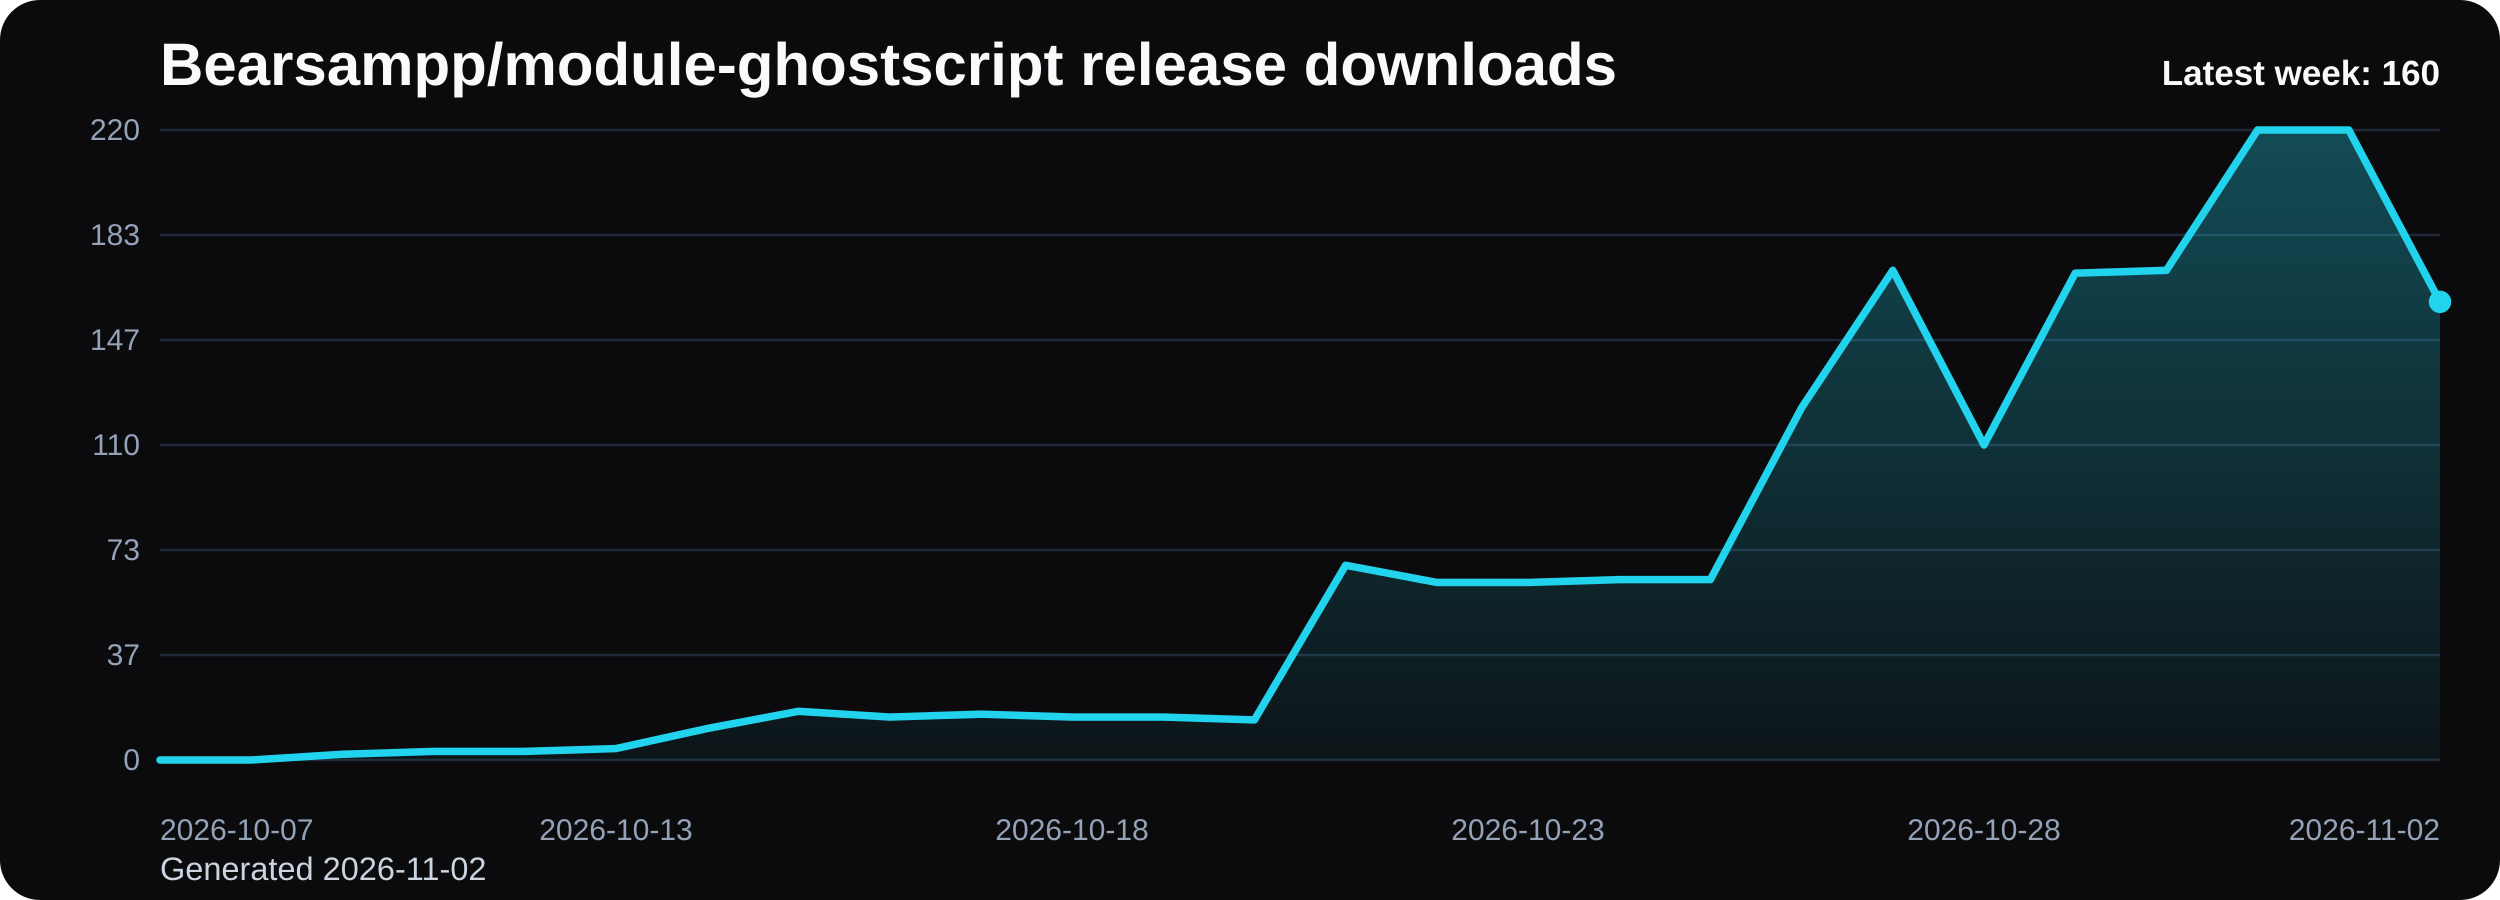
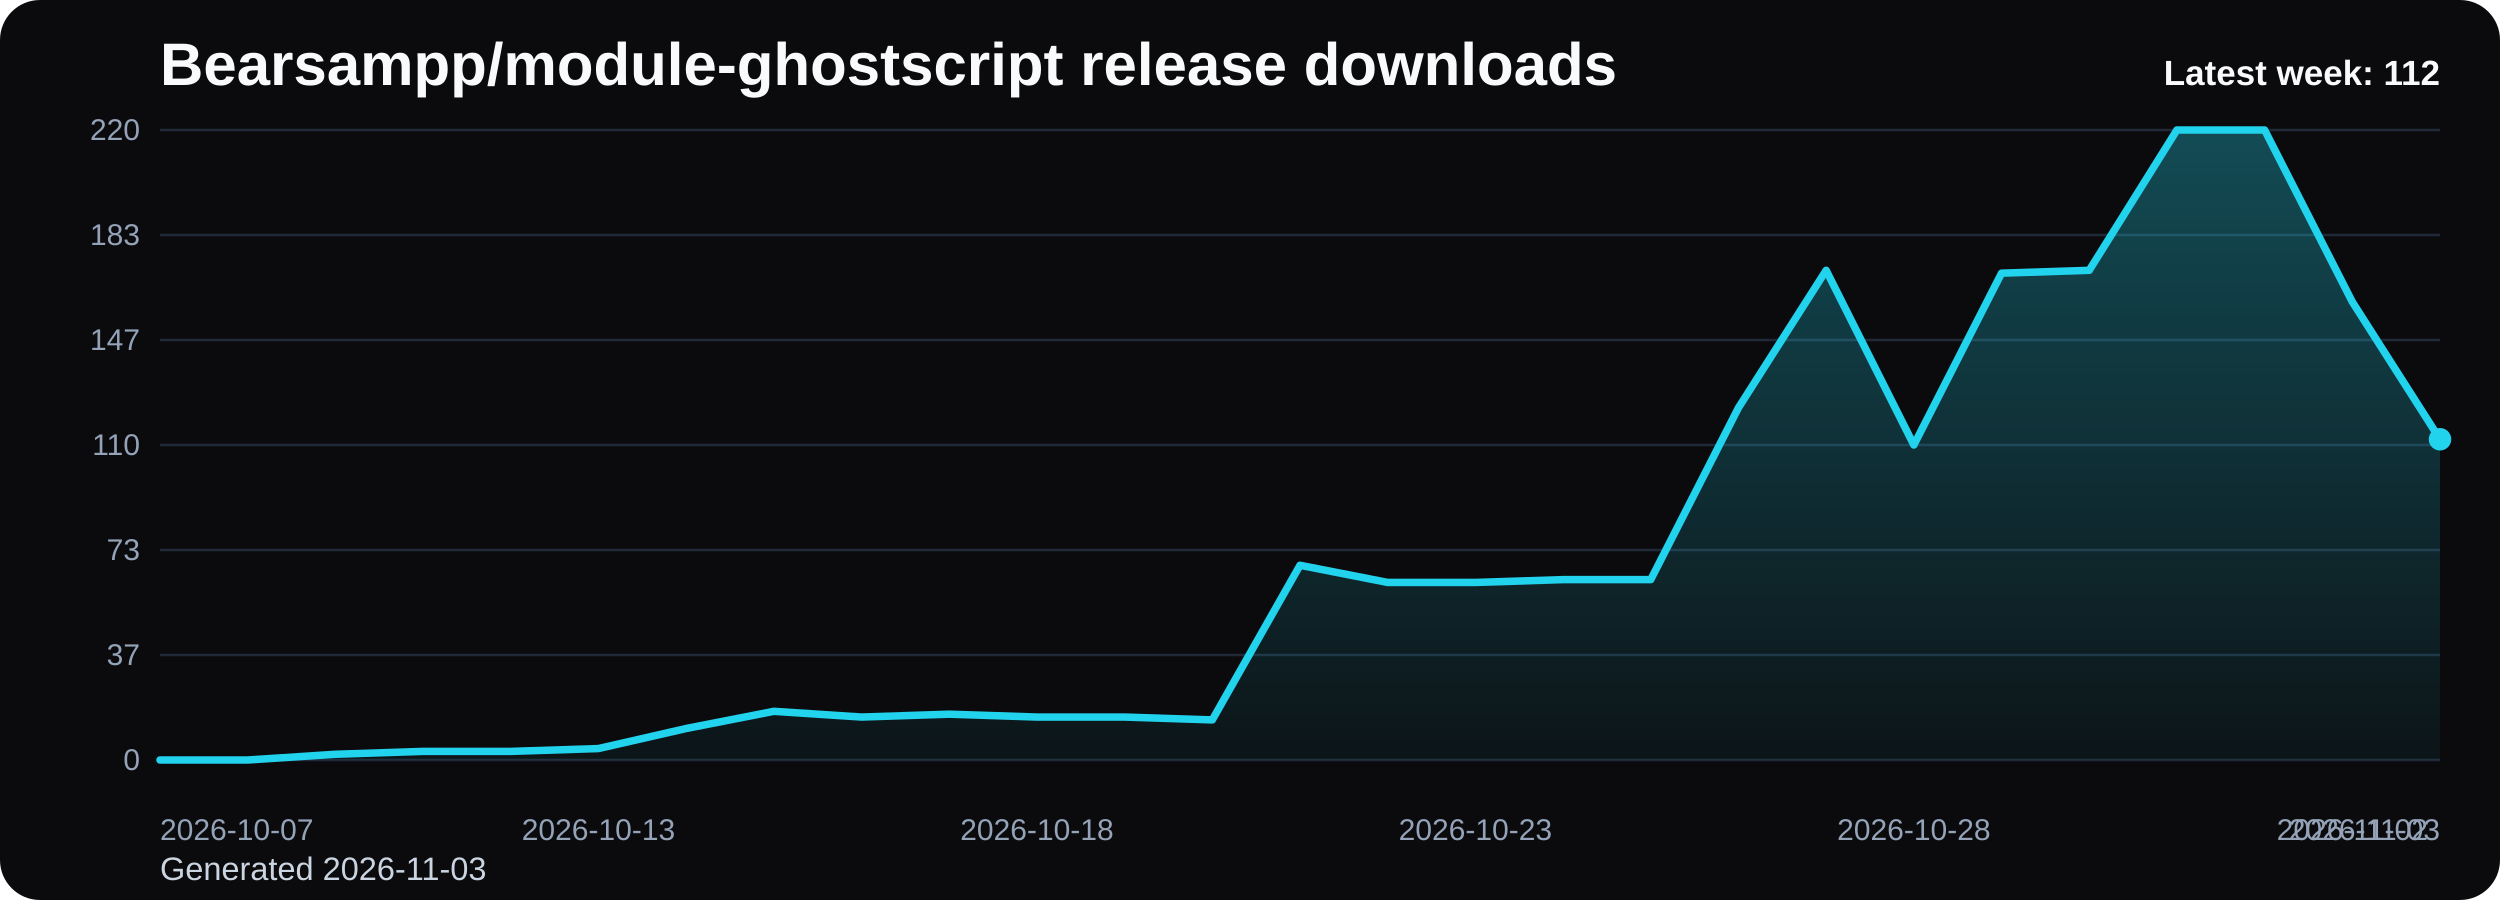
<svg xmlns="http://www.w3.org/2000/svg" viewBox="0 0 1000 360" role="img" aria-label="Bearsampp/module-ghostscript release downloads chart">
  <defs>
    <linearGradient id="fill-weekly-black" x1="0" y1="0" x2="0" y2="1">
      <stop offset="0%" stop-color="#22d3ee" stop-opacity="0.32" />
      <stop offset="100%" stop-color="#22d3ee" stop-opacity="0.05" />
    </linearGradient>
    <style>
      .bg { fill: #0b0b0d; }
      .title { font: 700 24px Arial, sans-serif; fill: #f8fafc; }
      .sub { font: 400 13px Arial, sans-serif; fill: #cbd5e1; }
      .grid { stroke: #1f2937; stroke-width: 1; }
      .axis { font: 400 12px Arial, sans-serif; fill: #94a3b8; }
      .line { fill: none; stroke: #22d3ee; stroke-width: 3; stroke-linecap: round; stroke-linejoin: round; }
      .dot { fill: #22d3ee; }
      .value { font: 600 11px Arial, sans-serif; fill: #cbd5e1; }
      .latest { font: 700 14px Arial, sans-serif; fill: #f8fafc; }
    </style>
  </defs>
  <rect class="bg" x="0" y="0" width="1000" height="360" rx="16" />
  <text class="title" x="64" y="34">Bearsampp/module-ghostscript release downloads</text>
-   <text class="sub" x="64" y="352">Generated 2026-11-02</text>
+   <text class="sub" x="64" y="352">Generated 2026-11-03</text>
  <line x1="64" y1="52.00" x2="976" y2="52.00" class="grid" />
  <text x="56" y="56.00" text-anchor="end" class="axis">220</text>
  <line x1="64" y1="94.00" x2="976" y2="94.00" class="grid" />
  <text x="56" y="98.00" text-anchor="end" class="axis">183</text>
  <line x1="64" y1="136.00" x2="976" y2="136.00" class="grid" />
  <text x="56" y="140.00" text-anchor="end" class="axis">147</text>
  <line x1="64" y1="178.00" x2="976" y2="178.00" class="grid" />
  <text x="56" y="182.00" text-anchor="end" class="axis">110</text>
  <line x1="64" y1="220.00" x2="976" y2="220.00" class="grid" />
  <text x="56" y="224.00" text-anchor="end" class="axis">73</text>
  <line x1="64" y1="262.00" x2="976" y2="262.00" class="grid" />
  <text x="56" y="266.00" text-anchor="end" class="axis">37</text>
  <line x1="64" y1="304.00" x2="976" y2="304.00" class="grid" />
  <text x="56" y="308.00" text-anchor="end" class="axis">0</text>
-   <path d="M 64.00 304 L 64.00 304.00 L 100.48 304.00 L 136.96 301.71 L 173.44 300.56 L 209.92 300.56 L 246.40 299.42 L 282.88 291.40 L 319.36 284.53 L 355.84 286.82 L 392.32 285.67 L 428.80 286.82 L 465.28 286.82 L 501.76 287.96 L 538.24 226.11 L 574.72 232.98 L 611.20 232.98 L 647.68 231.84 L 684.16 231.84 L 720.64 163.11 L 757.12 108.13 L 793.60 178.00 L 830.08 109.27 L 866.56 108.13 L 903.04 52.00 L 939.52 52.00 L 976.00 120.73 L 976.00 304 Z" fill="url(#fill-weekly-black)" />
-   <polyline class="line" points="64.00,304.00 100.48,304.00 136.96,301.71 173.44,300.56 209.92,300.56 246.40,299.42 282.88,291.40 319.36,284.53 355.84,286.82 392.32,285.67 428.80,286.82 465.28,286.82 501.76,287.96 538.24,226.11 574.72,232.98 611.20,232.98 647.68,231.84 684.16,231.84 720.64,163.11 757.12,108.13 793.60,178.00 830.08,109.27 866.56,108.13 903.04,52.00 939.52,52.00 976.00,120.73" />
-   <circle class="dot" cx="976.00" cy="120.73" r="4.5" />
+   <path d="M 64.00 304 L 64.00 304.00 L 99.08 304.00 L 134.15 301.71 L 169.23 300.56 L 204.31 300.56 L 239.38 299.42 L 274.46 291.40 L 309.54 284.53 L 344.62 286.82 L 379.69 285.67 L 414.77 286.82 L 449.85 286.82 L 484.92 287.96 L 520.00 226.11 L 555.08 232.98 L 590.15 232.98 L 625.23 231.84 L 660.31 231.84 L 695.38 163.11 L 730.46 108.13 L 765.54 178.00 L 800.62 109.27 L 835.69 108.13 L 870.77 52.00 L 905.85 52.00 L 940.92 120.73 L 976.00 175.71 L 976.00 304 Z" fill="url(#fill-weekly-black)" />
+   <polyline class="line" points="64.00,304.00 99.08,304.00 134.15,301.71 169.23,300.56 204.31,300.56 239.38,299.42 274.46,291.40 309.54,284.53 344.62,286.82 379.69,285.67 414.77,286.82 449.85,286.82 484.92,287.96 520.00,226.11 555.08,232.98 590.15,232.98 625.23,231.84 660.31,231.84 695.38,163.11 730.46,108.13 765.54,178.00 800.62,109.27 835.69,108.13 870.77,52.00 905.85,52.00 940.92,120.73 976.00,175.71" />
+   <circle class="dot" cx="976.00" cy="175.71" r="4.5" />
  <text class="axis" x="64.00" y="336" text-anchor="start">2026-10-07</text>
-   <text class="axis" x="246.40" y="336" text-anchor="middle">2026-10-13</text>
-   <text class="axis" x="428.80" y="336" text-anchor="middle">2026-10-18</text>
-   <text class="axis" x="611.20" y="336" text-anchor="middle">2026-10-23</text>
-   <text class="axis" x="793.60" y="336" text-anchor="middle">2026-10-28</text>
-   <text class="axis" x="976.00" y="336" text-anchor="end">2026-11-02</text>
-   <text class="latest" x="976" y="34" text-anchor="end">Latest week: 160</text>
+   <text class="axis" x="239.38" y="336" text-anchor="middle">2026-10-13</text>
+   <text class="axis" x="414.77" y="336" text-anchor="middle">2026-10-18</text>
+   <text class="axis" x="590.15" y="336" text-anchor="middle">2026-10-23</text>
+   <text class="axis" x="765.54" y="336" text-anchor="middle">2026-10-28</text>
+   <text class="axis" x="940.92" y="336" text-anchor="middle">2026-11-02</text>
+   <text class="axis" x="976.00" y="336" text-anchor="end">2026-11-03</text>
+   <text class="latest" x="976" y="34" text-anchor="end">Latest week: 112</text>
</svg>
